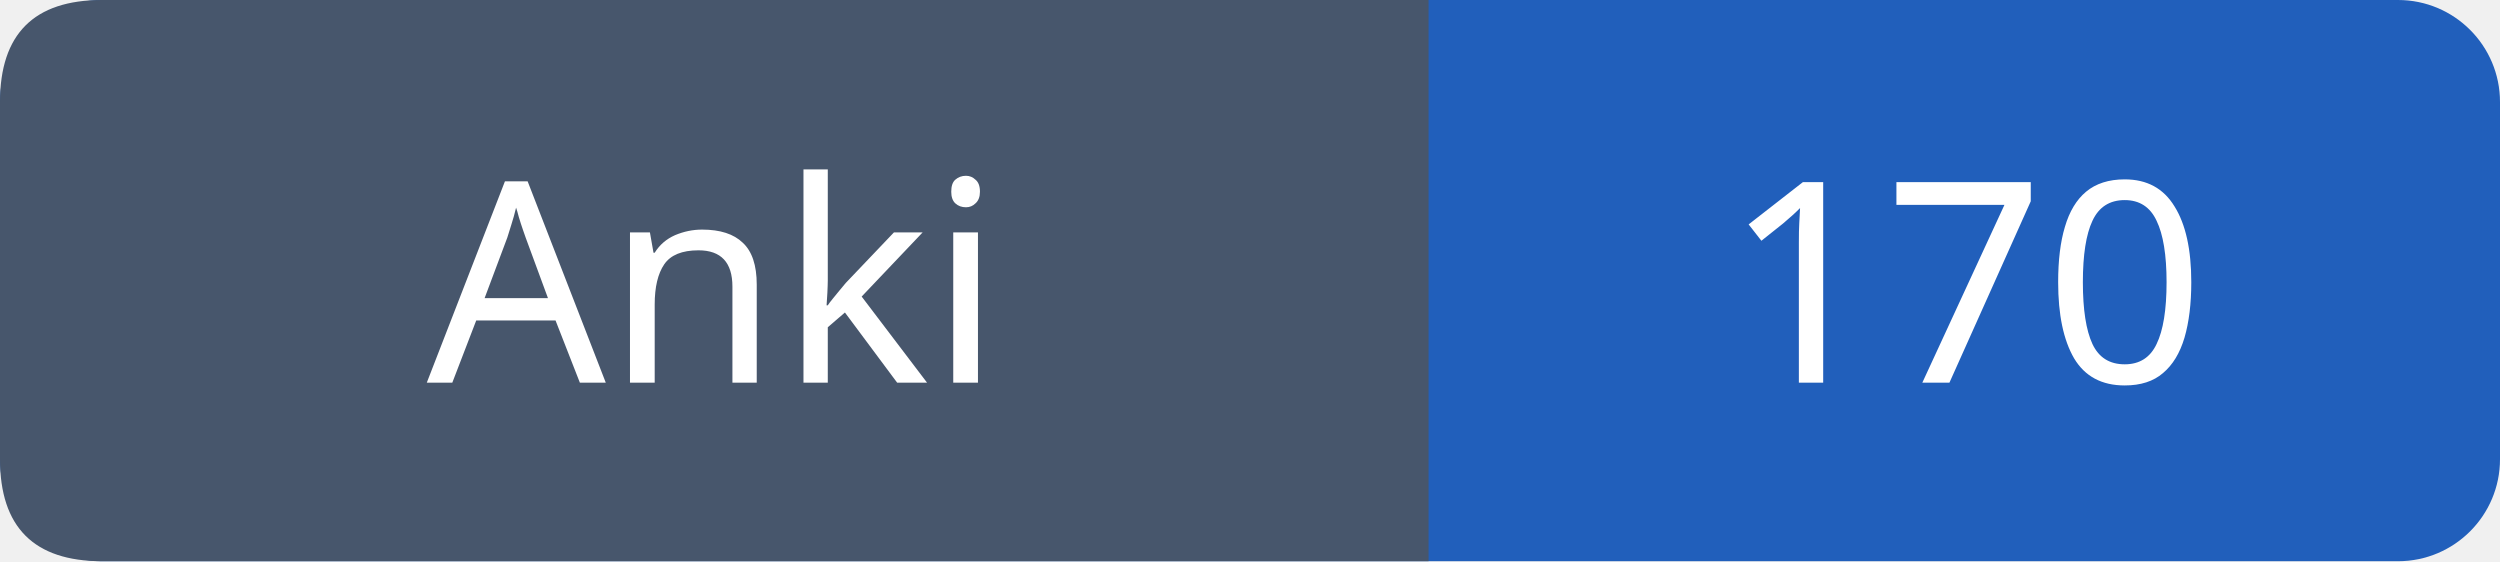
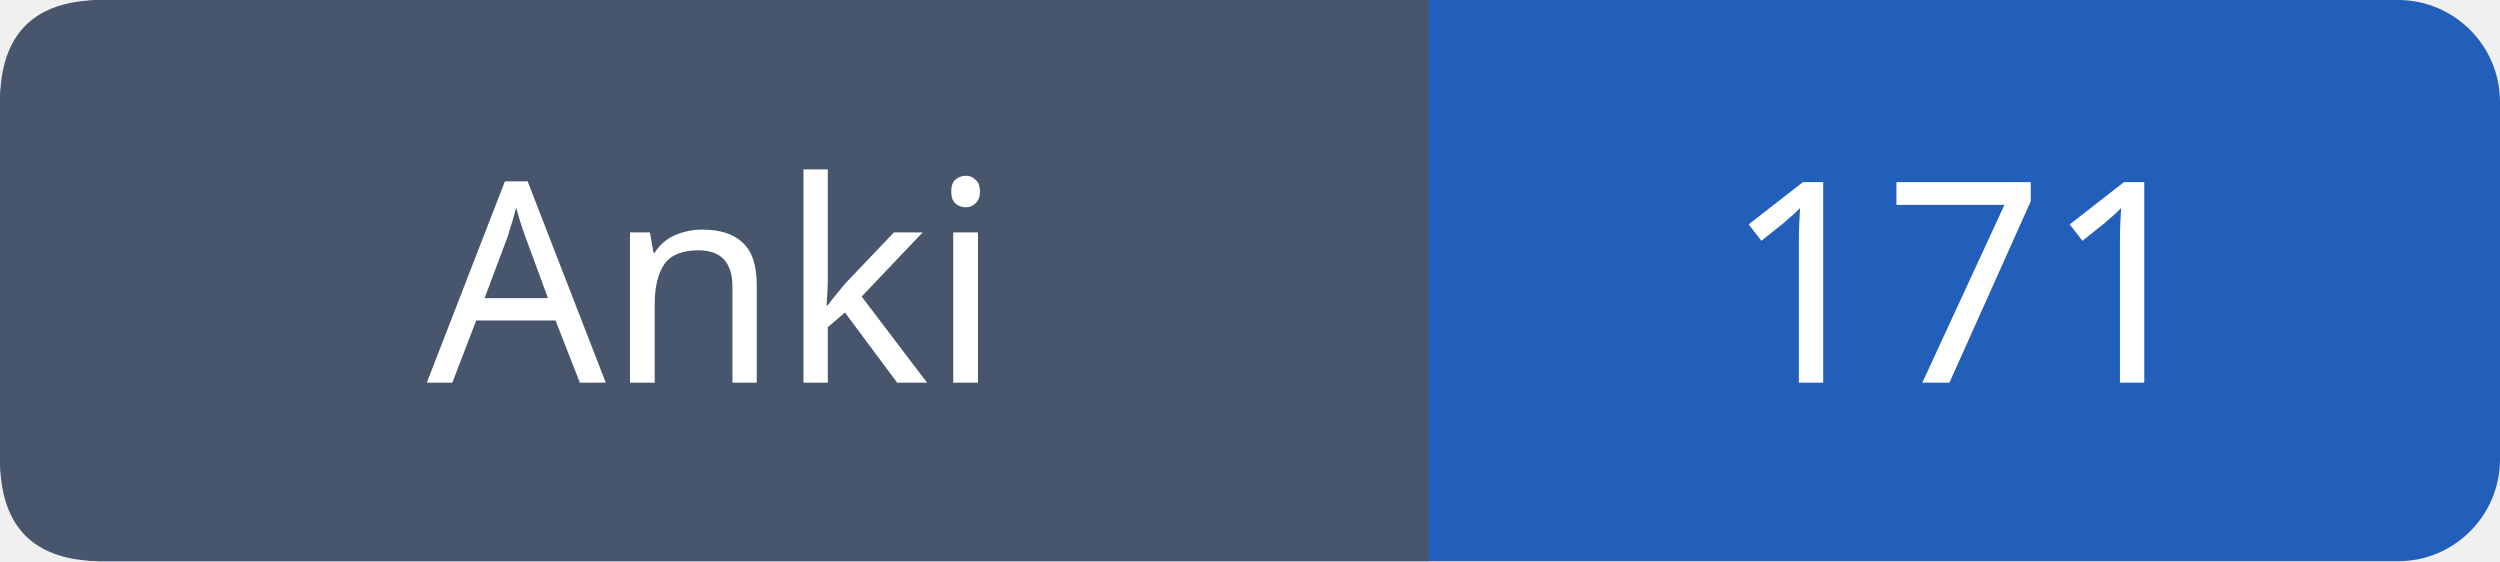
- <svg xmlns="http://www.w3.org/2000/svg" width="98" height="22" viewBox="0 0 98 22" role="img" aria-label="Anki: 170">
+ <svg xmlns="http://www.w3.org/2000/svg" width="98" height="22" viewBox="0 0 98 22" role="img" aria-label="Anki: 171">
  <rect width="98" height="22" rx="4" fill="#215fbb" />
  <path fill="#47566c" d="M4 0h52v22H4q-4 0-4-4V4q0-4 4-4" />
  <g font-family="Verdana,sans-serif" font-size="11" fill="white" text-anchor="middle">
    <text x="28.0" y="15">Anki</text>
-     <text x="77.0" y="15">170</text>
+     <text x="77.0" y="15">171</text>
  </g>
</svg>
